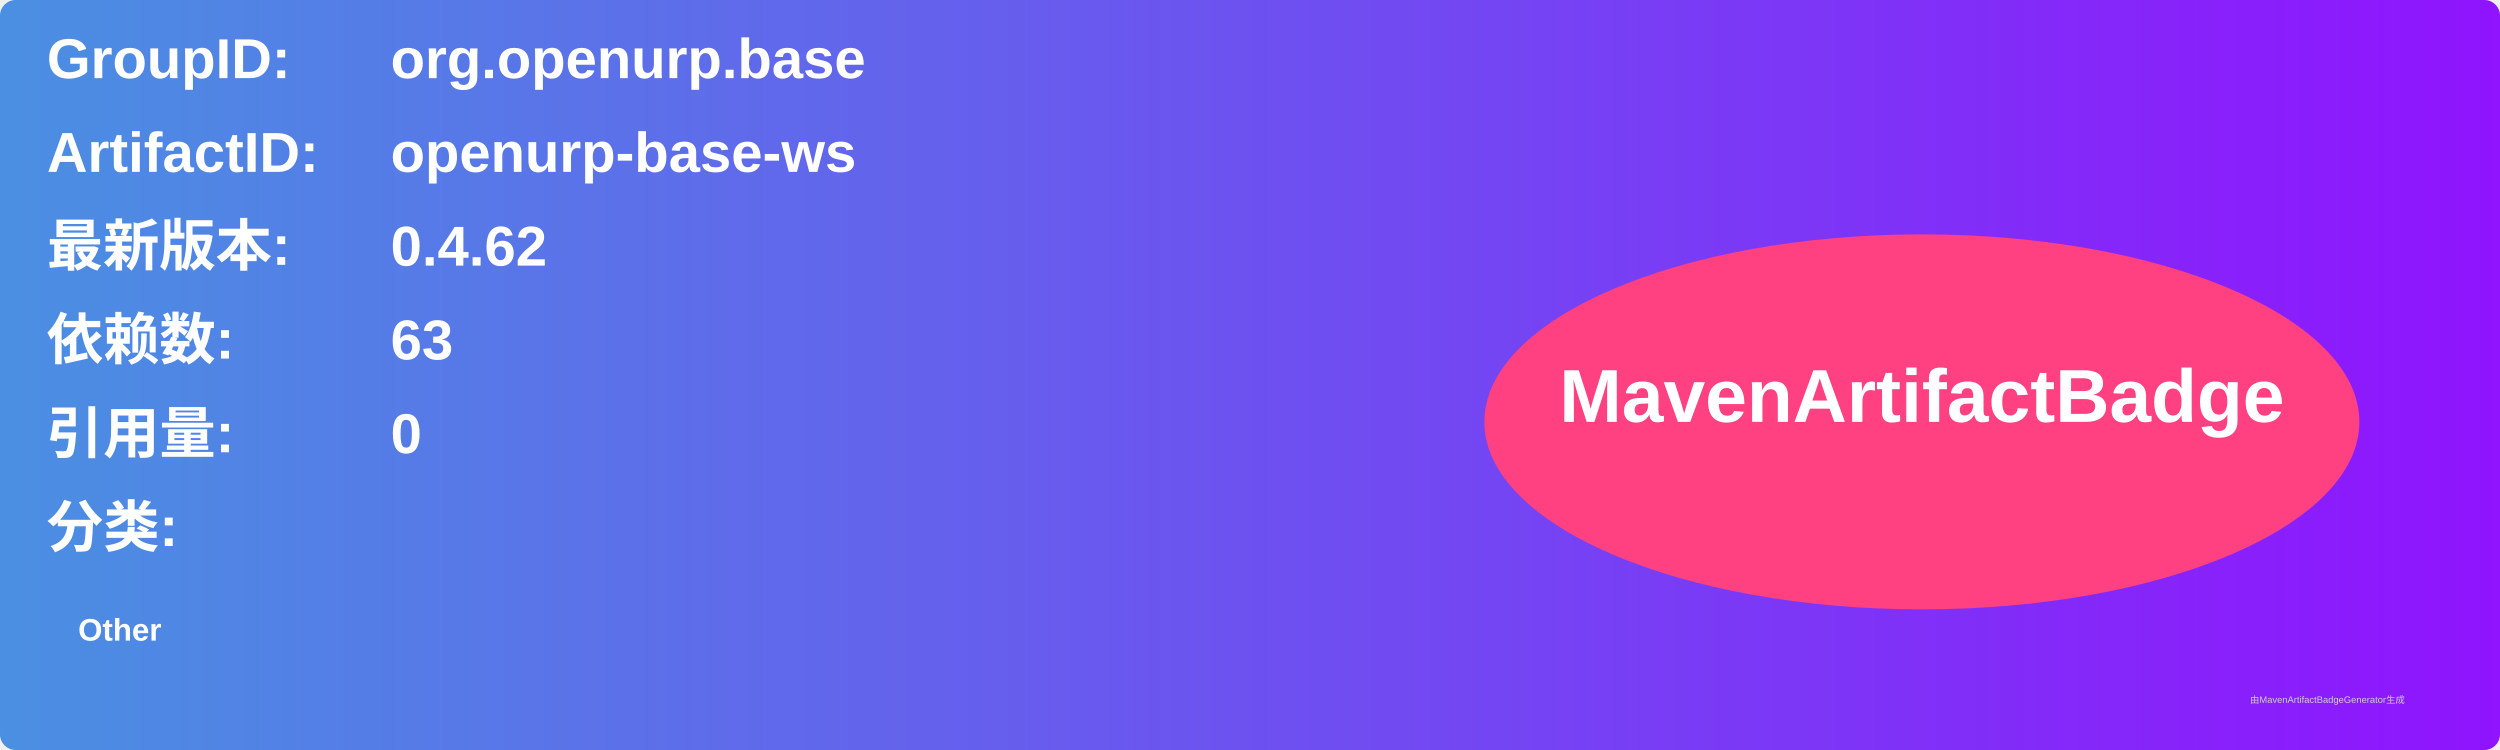
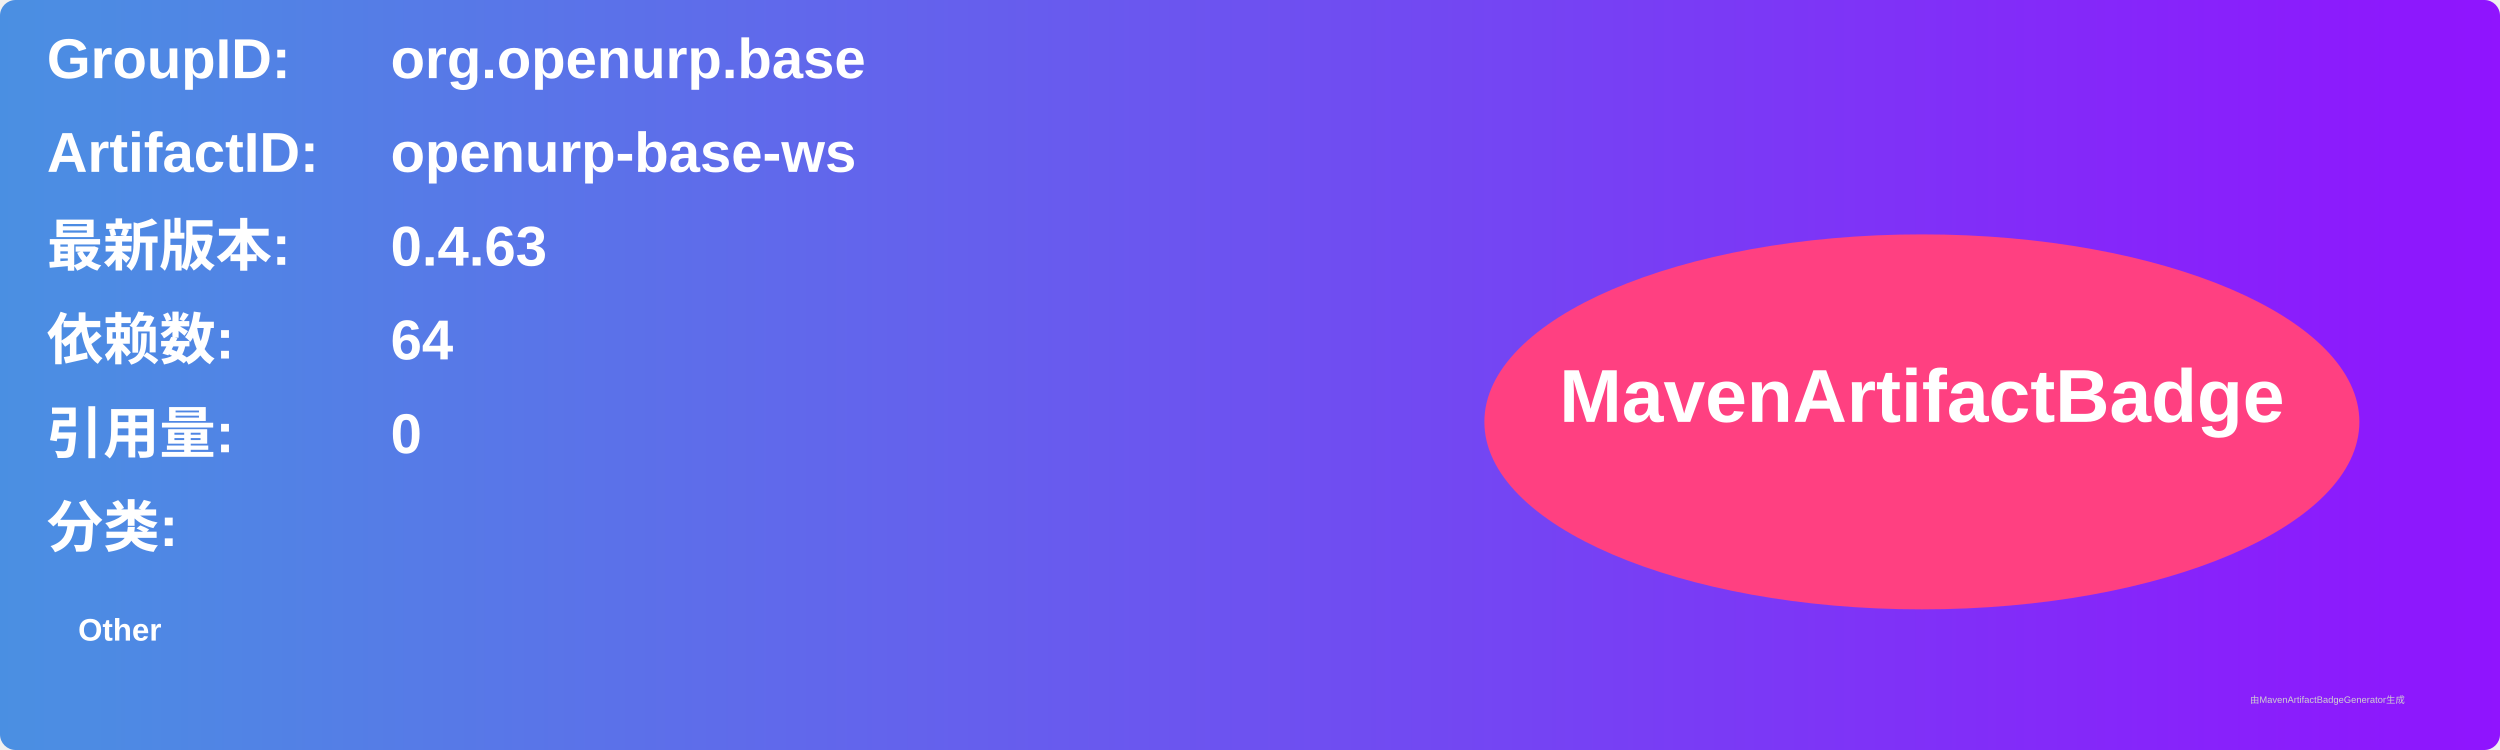
<svg xmlns="http://www.w3.org/2000/svg" width="800" height="240" viewBox="0 0 800 240">
  <linearGradient id="grad" x1="0%" y1="0%" x2="100%" y2="0%">
    <stop offset="0%" stop-color="#4a90e2" />
    <stop offset="100%" stop-color="#9013fe" />
  </linearGradient>
  <rect width="100%" height="100%" rx="5" ry="5" fill="url(#grad)" />
  <g transform="translate(15, 15)">
    <text x="0" y="10" font-family="Arial" font-size="18" fill="white" font-weight="bold" width="260">GroupID:</text>
    <text x="110" y="10" font-family="Arial" font-size="18" fill="white" font-weight="bold" width="460">org.openurp.base</text>
    <text x="0" y="40" font-family="Arial" font-size="18" fill="white" font-weight="bold" width="260">ArtifactID:</text>
    <text x="110" y="40" font-family="Arial" font-size="18" fill="white" font-weight="bold" width="460">openurp-base-ws</text>
    <text x="0" y="70" font-family="Arial" font-size="18" fill="white" font-weight="bold">最新版本:</text>
    <text x="110" y="70" font-family="Arial" font-size="18" fill="white" font-weight="bold">
-       <tspan font-weight="bold">0.4.62</tspan>
+       <tspan font-weight="bold">0.4.63</tspan>
    </text>
    <text x="0" y="100" font-family="Arial" font-size="18" fill="white" font-weight="bold">依赖数: </text>
    <text x="110" y="100" font-family="Arial" font-size="18" fill="white">
-       <tspan font-weight="bold">63</tspan>
+       <tspan font-weight="bold">64</tspan>
    </text>
    <text x="0" y="130" font-family="Arial" font-size="18" fill="white" font-weight="bold">引用量: </text>
    <text x="110" y="130" font-family="Arial" font-size="18" fill="white">
      <tspan font-weight="bold">0</tspan>
    </text>
    <text x="0" y="160" font-family="Arial" font-size="18" fill="white" font-weight="bold">分类:</text>
    <text x="10" y="190" font-family="Arial" font-size="10" fill="white">
      <tspan font-weight="bold">Other</tspan>
    </text>
    <ellipse cx="600" cy="120" rx="140" ry="60" fill="#ff4081" />
    <text x="600" y="120" text-anchor="middle" font-family="Arial" font-size="24" fill="white" font-weight="bold">MavenArtifactBadge</text>
  </g>
  <text x="720" y="225" font-family="Arial" font-size="3" fill="#d0d0d0">由MavenArtifactBadgeGenerator生成</text>
</svg>
